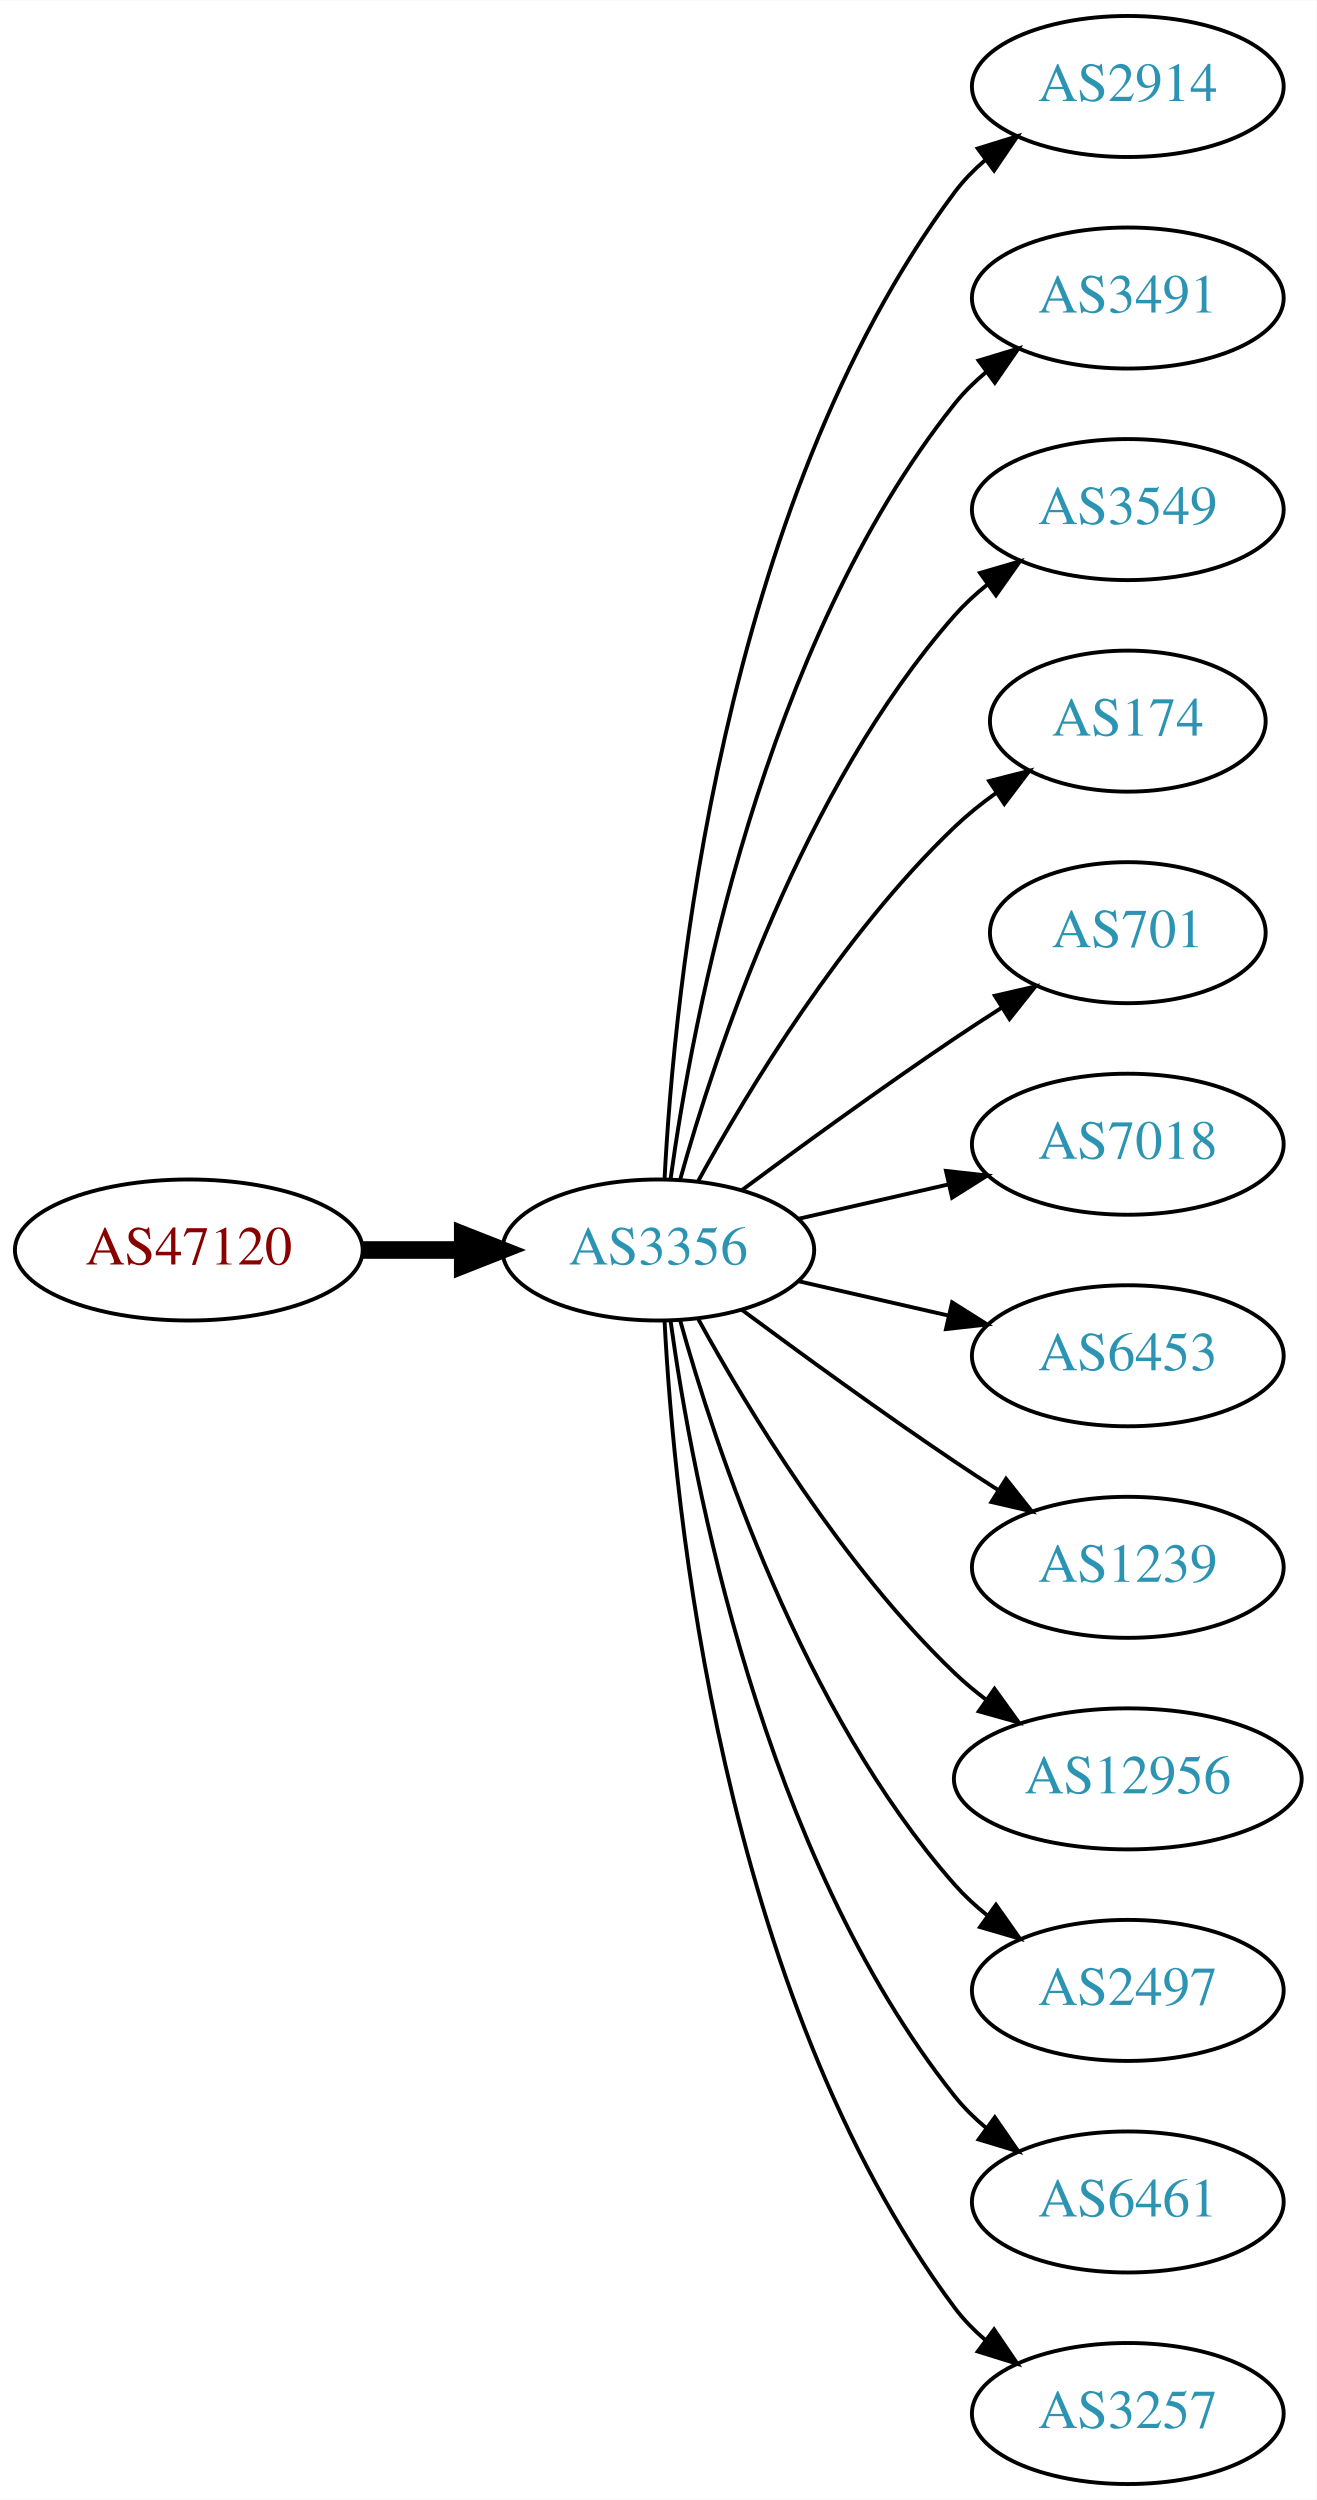
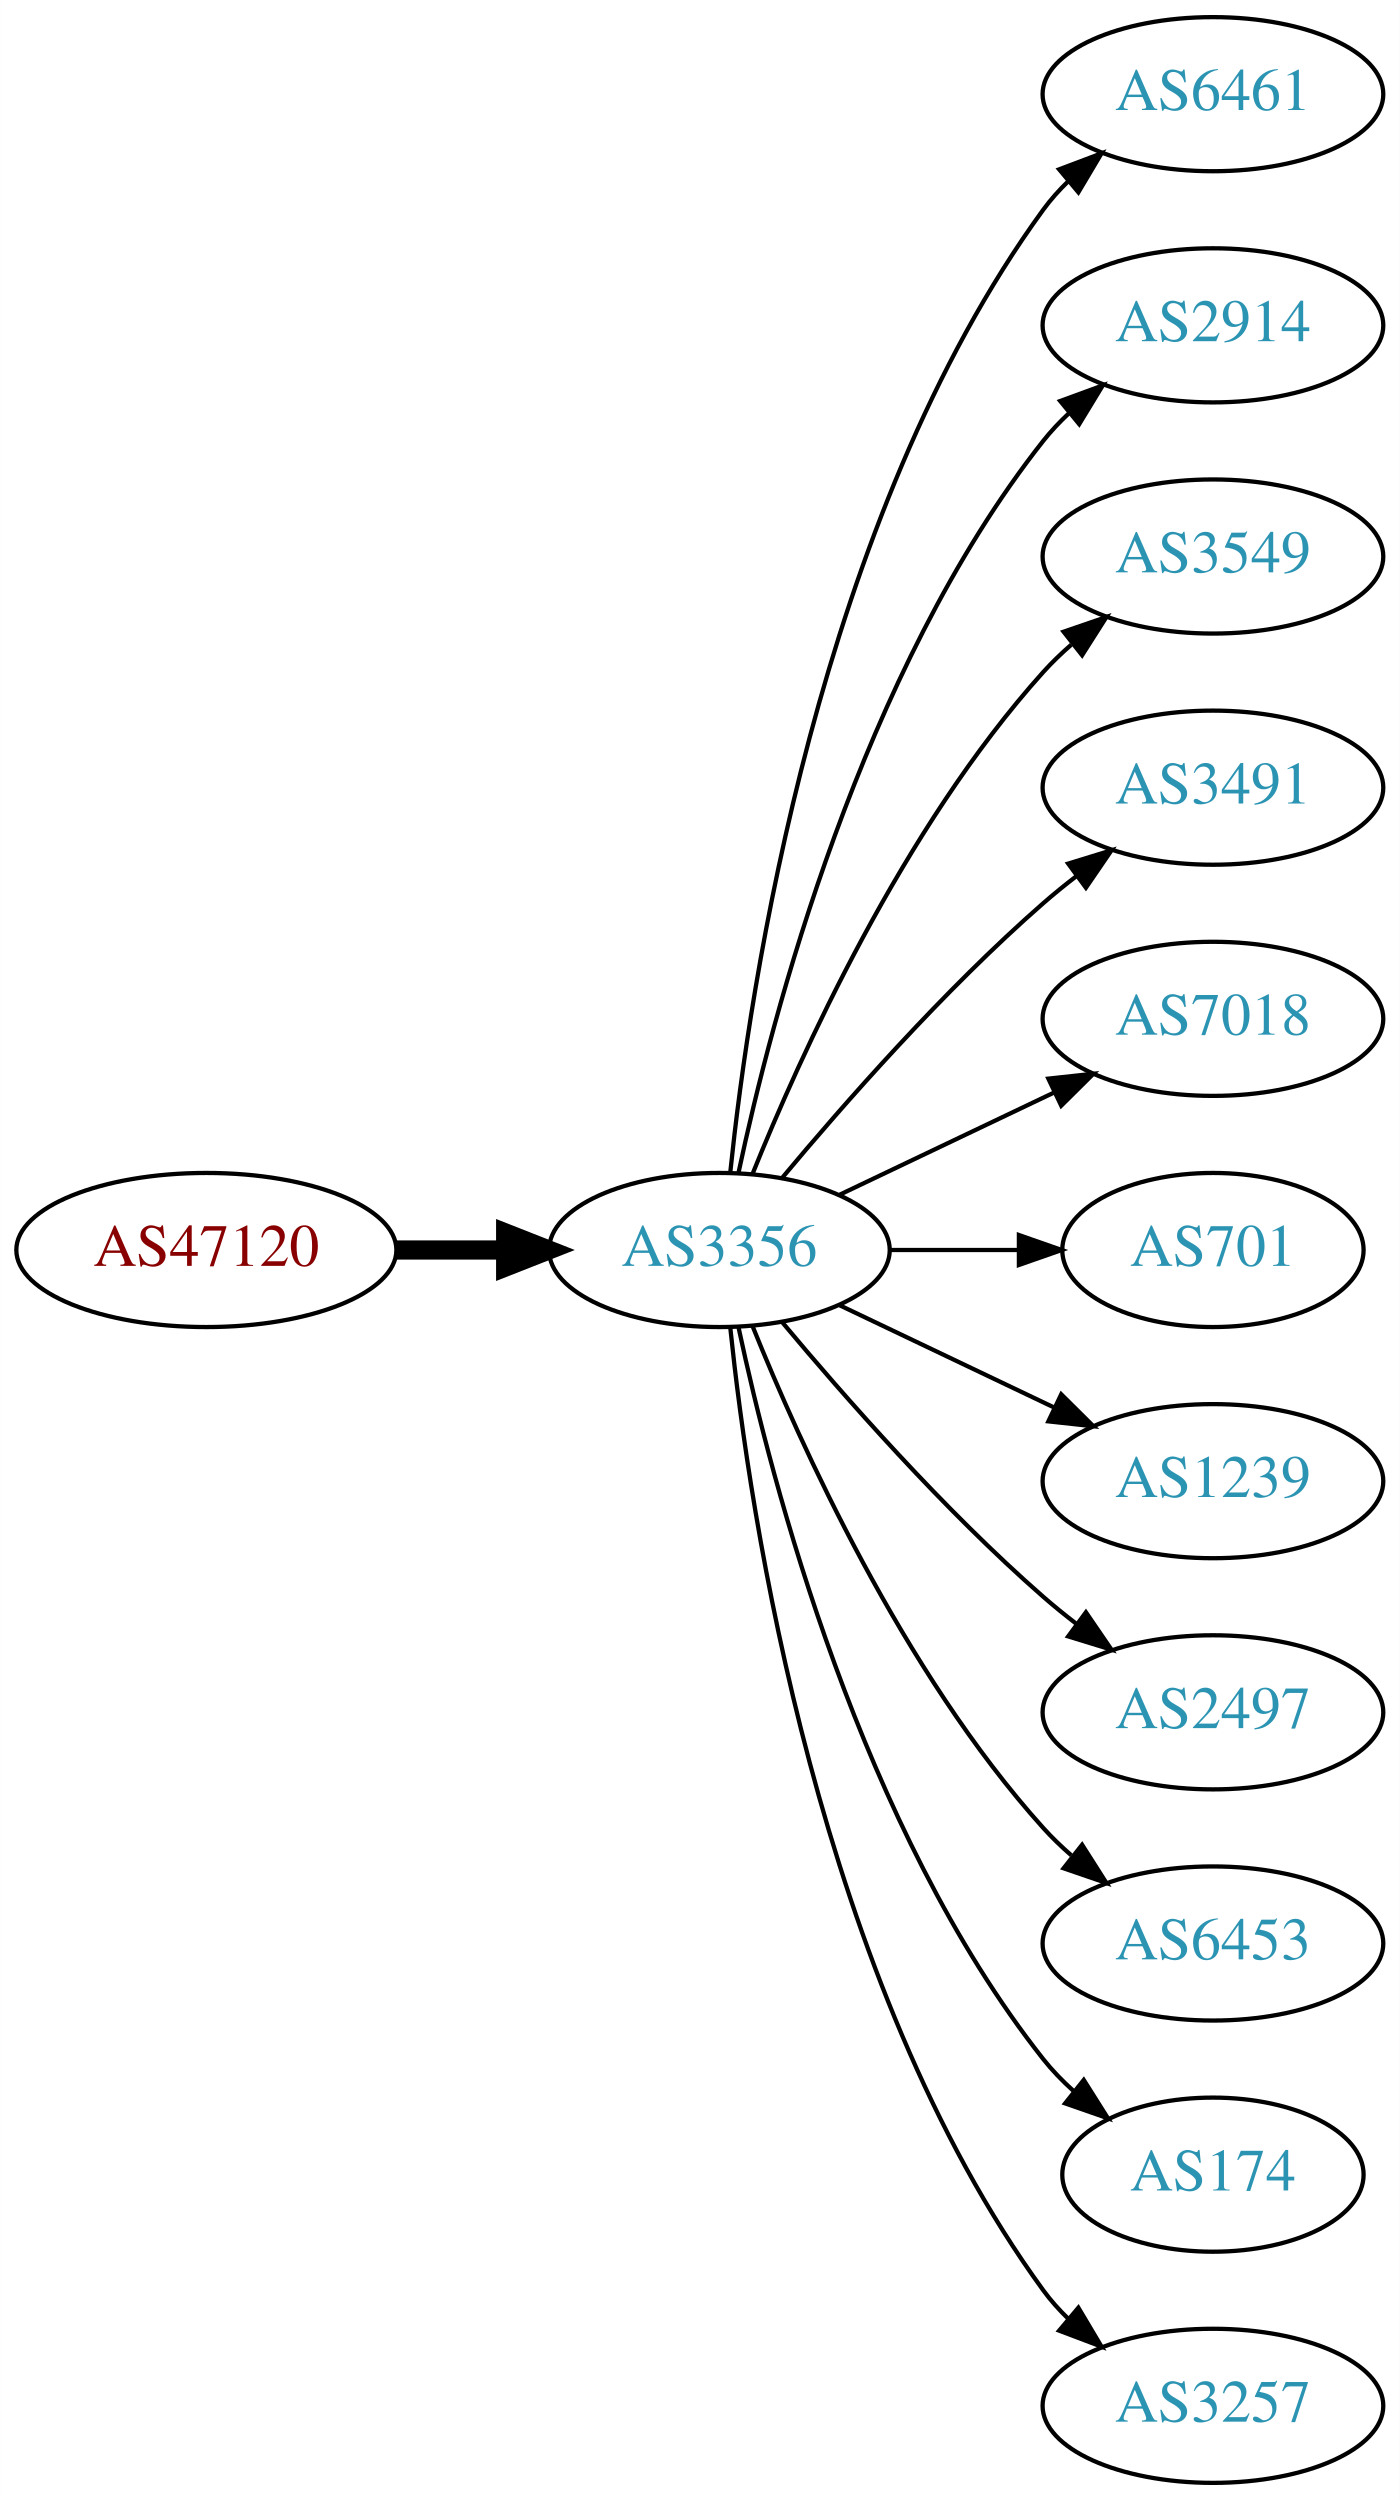
- <svg xmlns="http://www.w3.org/2000/svg" xmlns:xlink="http://www.w3.org/1999/xlink" width="336pt" height="638pt" viewBox="0.00 0.00 336.08 638.00">
-   <g id="graph0" class="graph" transform="scale(1 1) rotate(0) translate(4 634)">
-     <polygon fill="white" stroke="none" points="-4,4 -4,-634 332.077,-634 332.077,4 -4,4" />
+ <svg xmlns="http://www.w3.org/2000/svg" xmlns:xlink="http://www.w3.org/1999/xlink" width="327pt" height="584pt" viewBox="0.00 0.00 326.98 584.00">
+   <g id="graph0" class="graph" transform="scale(1 1) rotate(0) translate(4 580)">
+     <polygon fill="white" stroke="none" points="-4,4 -4,-580 322.978,-580 322.978,4 -4,4" />
    <g id="node1" class="node">
      <g id="a_node1">
        <a xlink:href="/asn/47120" xlink:title="AS47120 ~ Diamond Informatics GmbH [AT]">
-           <ellipse fill="#ffffff" stroke="black" cx="44.196" cy="-315" rx="44.393" ry="18" />
-           <text text-anchor="middle" x="44.196" y="-311.3" font-family="Times,serif" font-size="14.00" fill="#880000">AS47120</text>
+           <ellipse fill="#ffffff" stroke="black" cx="44.196" cy="-288" rx="44.393" ry="18" />
+           <text text-anchor="middle" x="44.196" y="-284.3" font-family="Times,serif" font-size="14.00" fill="#880000">AS47120</text>
        </a>
      </g>
    </g>
    <g id="node2" class="node">
      <g id="a_node2">
        <a xlink:href="/asn/3356" xlink:title="AS3356 ~ Level 3 Parent, LLC [US]">
-           <ellipse fill="#ffffff" stroke="black" cx="164.039" cy="-315" rx="39.794" ry="18" />
-           <text text-anchor="middle" x="164.039" y="-311.3" font-family="Times,serif" font-size="14.00" fill="#2c94b3">AS3356</text>
+           <ellipse fill="#ffffff" stroke="black" cx="164.039" cy="-288" rx="39.794" ry="18" />
+           <text text-anchor="middle" x="164.039" y="-284.3" font-family="Times,serif" font-size="14.00" fill="#2c94b3">AS3356</text>
        </a>
      </g>
    </g>
    <g id="edge1" class="edge">
-       <path fill="none" stroke="black" stroke-width="4.5" d="M88.407,-315C96.72,-315 105.482,-315 113.965,-315" />
-       <polygon fill="black" stroke="black" stroke-width="4.5" points="114.123,-318.938 124.123,-315 114.123,-311.063 114.123,-318.938" />
+       <path fill="none" stroke="black" stroke-width="4.5" d="M88.407,-288C96.72,-288 105.482,-288 113.965,-288" />
+       <polygon fill="black" stroke="black" stroke-width="4.5" points="114.123,-291.938 124.123,-288 114.123,-284.063 114.123,-291.938" />
    </g>
    <g id="node3" class="node">
      <g id="a_node3">
-         <a xlink:href="/asn/2914" xlink:title="AS2914 ~ NTT America, Inc. [US]">
-           <ellipse fill="#ffffff" stroke="black" cx="283.881" cy="-612" rx="39.794" ry="18" />
-           <text text-anchor="middle" x="283.881" y="-608.3" font-family="Times,serif" font-size="14.00" fill="#2c94b3">AS2914</text>
+         <a xlink:href="/asn/6461" xlink:title="AS6461 ~ Zayo Bandwidth [US]">
+           <ellipse fill="#ffffff" stroke="black" cx="279.332" cy="-558" rx="39.794" ry="18" />
+           <text text-anchor="middle" x="279.332" y="-554.3" font-family="Times,serif" font-size="14.00" fill="#2c94b3">AS6461</text>
        </a>
      </g>
    </g>
    <g id="edge2" class="edge">
-       <path fill="none" stroke="black" d="M165.63,-333.023C168.007,-379.412 179.925,-504.893 239.685,-585 241.933,-588.013 244.624,-590.769 247.551,-593.272" />
-       <polygon fill="black" stroke="black" points="245.582,-596.169 255.702,-599.303 249.746,-590.542 245.582,-596.169" />
+       <path fill="none" stroke="black" d="M166.595,-306.256C171.066,-349.303 187.199,-458.94 239.685,-531 241.402,-533.357 243.389,-535.581 245.538,-537.663" />
+       <polygon fill="black" stroke="black" points="243.402,-540.439 253.313,-544.183 247.9,-535.075 243.402,-540.439" />
    </g>
    <g id="node4" class="node">
      <g id="a_node4">
-         <a xlink:href="/asn/3491" xlink:title="AS3491 ~ PCCW Global, Inc. [US]">
-           <ellipse fill="#ffffff" stroke="black" cx="283.881" cy="-558" rx="39.794" ry="18" />
-           <text text-anchor="middle" x="283.881" y="-554.3" font-family="Times,serif" font-size="14.00" fill="#2c94b3">AS3491</text>
+         <a xlink:href="/asn/2914" xlink:title="AS2914 ~ NTT America, Inc. [US]">
+           <ellipse fill="#ffffff" stroke="black" cx="279.332" cy="-504" rx="39.794" ry="18" />
+           <text text-anchor="middle" x="279.332" y="-500.3" font-family="Times,serif" font-size="14.00" fill="#2c94b3">AS2914</text>
        </a>
      </g>
    </g>
    <g id="edge3" class="edge">
-       <path fill="none" stroke="black" d="M167.178,-333.17C172.678,-372.974 190.504,-469.233 239.685,-531 242.026,-533.94 244.781,-536.649 247.747,-539.121" />
-       <polygon fill="black" stroke="black" points="245.812,-542.042 255.953,-545.11 249.939,-536.388 245.812,-542.042" />
+       <path fill="none" stroke="black" d="M168.529,-306.16C176.16,-342.03 197.152,-423.155 239.685,-477 241.493,-479.288 243.545,-481.462 245.74,-483.51" />
+       <polygon fill="black" stroke="black" points="243.651,-486.323 253.6,-489.966 248.094,-480.914 243.651,-486.323" />
    </g>
    <g id="node5" class="node">
      <g id="a_node5">
        <a xlink:href="/asn/3549" xlink:title="AS3549 ~ Level 3 Parent, LLC [US]">
-           <ellipse fill="#ffffff" stroke="black" cx="283.881" cy="-504" rx="39.794" ry="18" />
-           <text text-anchor="middle" x="283.881" y="-500.3" font-family="Times,serif" font-size="14.00" fill="#2c94b3">AS3549</text>
+           <ellipse fill="#ffffff" stroke="black" cx="279.332" cy="-450" rx="39.794" ry="18" />
+           <text text-anchor="middle" x="279.332" y="-446.3" font-family="Times,serif" font-size="14.00" fill="#2c94b3">AS3549</text>
        </a>
      </g>
    </g>
    <g id="edge4" class="edge">
-       <path fill="none" stroke="black" d="M169.612,-332.946C178.517,-364.995 200.801,-432.842 239.685,-477 242.169,-479.821 245.019,-482.449 248.044,-484.871" />
-       <polygon fill="black" stroke="black" points="246.162,-487.828 256.334,-490.791 250.23,-482.131 246.162,-487.828" />
+       <path fill="none" stroke="black" d="M171.786,-305.787C182.837,-333.243 206.891,-386.578 239.685,-423 241.688,-425.224 243.906,-427.363 246.239,-429.397" />
+       <polygon fill="black" stroke="black" points="244.437,-432.433 254.458,-435.873 248.769,-426.935 244.437,-432.433" />
    </g>
    <g id="node6" class="node">
      <g id="a_node6">
-         <a xlink:href="/asn/174" xlink:title="AS174 ~ Cogent Communications [US]">
-           <ellipse fill="#ffffff" stroke="black" cx="283.881" cy="-450" rx="35.194" ry="18" />
-           <text text-anchor="middle" x="283.881" y="-446.3" font-family="Times,serif" font-size="14.00" fill="#2c94b3">AS174</text>
+         <a xlink:href="/asn/3491" xlink:title="AS3491 ~ PCCW Global, Inc. [US]">
+           <ellipse fill="#ffffff" stroke="black" cx="279.332" cy="-396" rx="39.794" ry="18" />
+           <text text-anchor="middle" x="279.332" y="-392.3" font-family="Times,serif" font-size="14.00" fill="#2c94b3">AS3491</text>
        </a>
      </g>
    </g>
    <g id="edge5" class="edge">
-       <path fill="none" stroke="black" d="M174.28,-332.713C186.825,-355.561 211.002,-395.611 239.685,-423 242.939,-426.107 246.606,-429.046 250.393,-431.76" />
-       <polygon fill="black" stroke="black" points="248.495,-434.701 258.761,-437.322 252.37,-428.872 248.495,-434.701" />
+       <path fill="none" stroke="black" d="M178.669,-304.817C192.951,-321.929 216.498,-348.745 239.685,-369 242.151,-371.154 244.789,-373.294 247.487,-375.372" />
+       <polygon fill="black" stroke="black" points="245.512,-378.264 255.641,-381.37 249.66,-372.625 245.512,-378.264" />
    </g>
    <g id="node7" class="node">
      <g id="a_node7">
-         <a xlink:href="/asn/701" xlink:title="AS701 ~ UUNET [US]">
-           <ellipse fill="#ffffff" stroke="black" cx="283.881" cy="-396" rx="35.194" ry="18" />
-           <text text-anchor="middle" x="283.881" y="-392.3" font-family="Times,serif" font-size="14.00" fill="#2c94b3">AS701</text>
+         <a xlink:href="/asn/7018" xlink:title="AS7018 ~ AT&amp;T Services, Inc. [US]">
+           <ellipse fill="#ffffff" stroke="black" cx="279.332" cy="-342" rx="39.794" ry="18" />
+           <text text-anchor="middle" x="279.332" y="-338.3" font-family="Times,serif" font-size="14.00" fill="#2c94b3">AS7018</text>
        </a>
      </g>
    </g>
    <g id="edge6" class="edge">
-       <path fill="none" stroke="black" d="M185.369,-330.277C200.231,-341.304 220.976,-356.407 239.685,-369 243.502,-371.569 247.552,-374.21 251.583,-376.786" />
-       <polygon fill="black" stroke="black" points="249.952,-379.895 260.277,-382.271 253.687,-373.975 249.952,-379.895" />
+       <path fill="none" stroke="black" d="M192.175,-300.934C207.169,-308.081 225.99,-317.052 242.213,-324.785" />
+       <polygon fill="black" stroke="black" points="240.884,-328.028 251.417,-329.171 243.895,-321.709 240.884,-328.028" />
    </g>
    <g id="node8" class="node">
      <g id="a_node8">
-         <a xlink:href="/asn/7018" xlink:title="AS7018 ~ AT&amp;T Services, Inc. [US]">
-           <ellipse fill="#ffffff" stroke="black" cx="283.881" cy="-342" rx="39.794" ry="18" />
-           <text text-anchor="middle" x="283.881" y="-338.3" font-family="Times,serif" font-size="14.00" fill="#2c94b3">AS7018</text>
+         <a xlink:href="/asn/701" xlink:title="AS701 ~ UUNET [US]">
+           <ellipse fill="#ffffff" stroke="black" cx="279.332" cy="-288" rx="35.194" ry="18" />
+           <text text-anchor="middle" x="279.332" y="-284.3" font-family="Times,serif" font-size="14.00" fill="#2c94b3">AS701</text>
        </a>
      </g>
    </g>
    <g id="edge7" class="edge">
-       <path fill="none" stroke="black" d="M199.758,-322.955C211.758,-325.704 225.379,-328.825 238.071,-331.733" />
-       <polygon fill="black" stroke="black" points="237.474,-335.187 248.003,-334.009 239.037,-328.364 237.474,-335.187" />
+       <path fill="none" stroke="black" d="M203.711,-288C213.416,-288 223.907,-288 233.87,-288" />
+       <polygon fill="black" stroke="black" points="234.006,-291.5 244.006,-288 234.006,-284.5 234.006,-291.5" />
    </g>
    <g id="node9" class="node">
      <g id="a_node9">
-         <a xlink:href="/asn/6453" xlink:title="AS6453 ~ TATA COMMUNICATIONS (AMERICA) INC [US]">
-           <ellipse fill="#ffffff" stroke="black" cx="283.881" cy="-288" rx="39.794" ry="18" />
-           <text text-anchor="middle" x="283.881" y="-284.3" font-family="Times,serif" font-size="14.00" fill="#2c94b3">AS6453</text>
+         <a xlink:href="/asn/1239" xlink:title="AS1239 ~ Sprint [US]">
+           <ellipse fill="#ffffff" stroke="black" cx="279.332" cy="-234" rx="39.794" ry="18" />
+           <text text-anchor="middle" x="279.332" y="-230.3" font-family="Times,serif" font-size="14.00" fill="#2c94b3">AS1239</text>
        </a>
      </g>
    </g>
    <g id="edge8" class="edge">
-       <path fill="none" stroke="black" d="M199.758,-307.045C211.758,-304.296 225.379,-301.175 238.071,-298.267" />
-       <polygon fill="black" stroke="black" points="239.037,-301.636 248.003,-295.991 237.474,-294.813 239.037,-301.636" />
+       <path fill="none" stroke="black" d="M192.175,-275.066C207.169,-267.919 225.99,-258.948 242.213,-251.215" />
+       <polygon fill="black" stroke="black" points="243.895,-254.291 251.417,-246.829 240.884,-247.972 243.895,-254.291" />
    </g>
    <g id="node10" class="node">
      <g id="a_node10">
-         <a xlink:href="/asn/1239" xlink:title="AS1239 ~ Sprint [US]">
-           <ellipse fill="#ffffff" stroke="black" cx="283.881" cy="-234" rx="39.794" ry="18" />
-           <text text-anchor="middle" x="283.881" y="-230.3" font-family="Times,serif" font-size="14.00" fill="#2c94b3">AS1239</text>
+         <a xlink:href="/asn/2497" xlink:title="AS2497 ~ Internet Initiative Japan Inc. [JP]">
+           <ellipse fill="#ffffff" stroke="black" cx="279.332" cy="-180" rx="39.794" ry="18" />
+           <text text-anchor="middle" x="279.332" y="-176.3" font-family="Times,serif" font-size="14.00" fill="#2c94b3">AS2497</text>
        </a>
      </g>
    </g>
    <g id="edge9" class="edge">
-       <path fill="none" stroke="black" d="M185.369,-299.723C200.231,-288.696 220.976,-273.593 239.685,-261 243.234,-258.611 246.984,-256.161 250.733,-253.758" />
-       <polygon fill="black" stroke="black" points="252.801,-256.591 259.381,-248.288 249.059,-250.675 252.801,-256.591" />
+       <path fill="none" stroke="black" d="M178.669,-271.183C192.951,-254.071 216.498,-227.255 239.685,-207 242.151,-204.846 244.789,-202.706 247.487,-200.628" />
+       <polygon fill="black" stroke="black" points="249.66,-203.375 255.641,-194.63 245.512,-197.736 249.66,-203.375" />
    </g>
    <g id="node11" class="node">
      <g id="a_node11">
-         <a xlink:href="/asn/12956" xlink:title="AS12956 ~ TELXIUS [ES]">
-           <ellipse fill="#ffffff" stroke="black" cx="283.881" cy="-180" rx="44.393" ry="18" />
-           <text text-anchor="middle" x="283.881" y="-176.3" font-family="Times,serif" font-size="14.00" fill="#2c94b3">AS12956</text>
+         <a xlink:href="/asn/6453" xlink:title="AS6453 ~ TATA COMMUNICATIONS (AMERICA) INC [US]">
+           <ellipse fill="#ffffff" stroke="black" cx="279.332" cy="-126" rx="39.794" ry="18" />
+           <text text-anchor="middle" x="279.332" y="-122.3" font-family="Times,serif" font-size="14.00" fill="#2c94b3">AS6453</text>
        </a>
      </g>
    </g>
    <g id="edge10" class="edge">
-       <path fill="none" stroke="black" d="M174.28,-297.287C186.825,-274.439 211.002,-234.389 239.685,-207 242.192,-204.607 244.943,-202.313 247.805,-200.145" />
-       <polygon fill="black" stroke="black" points="249.857,-202.982 256.056,-194.39 245.852,-197.241 249.857,-202.982" />
+       <path fill="none" stroke="black" d="M171.786,-270.213C182.837,-242.757 206.891,-189.422 239.685,-153 241.688,-150.776 243.906,-148.637 246.239,-146.603" />
+       <polygon fill="black" stroke="black" points="248.769,-149.065 254.458,-140.127 244.437,-143.567 248.769,-149.065" />
    </g>
    <g id="node12" class="node">
      <g id="a_node12">
-         <a xlink:href="/asn/2497" xlink:title="AS2497 ~ Internet Initiative Japan Inc. [JP]">
-           <ellipse fill="#ffffff" stroke="black" cx="283.881" cy="-126" rx="39.794" ry="18" />
-           <text text-anchor="middle" x="283.881" y="-122.3" font-family="Times,serif" font-size="14.00" fill="#2c94b3">AS2497</text>
+         <a xlink:href="/asn/174" xlink:title="AS174 ~ Cogent Communications [US]">
+           <ellipse fill="#ffffff" stroke="black" cx="279.332" cy="-72" rx="35.194" ry="18" />
+           <text text-anchor="middle" x="279.332" y="-68.3" font-family="Times,serif" font-size="14.00" fill="#2c94b3">AS174</text>
        </a>
      </g>
    </g>
    <g id="edge11" class="edge">
-       <path fill="none" stroke="black" d="M169.612,-297.054C178.517,-265.005 200.801,-197.158 239.685,-153 242.169,-150.179 245.019,-147.551 248.044,-145.129" />
-       <polygon fill="black" stroke="black" points="250.23,-147.869 256.334,-139.209 246.162,-142.172 250.23,-147.869" />
+       <path fill="none" stroke="black" d="M168.529,-269.84C176.16,-233.97 197.152,-152.845 239.685,-99 241.765,-96.367 244.17,-93.884 246.743,-91.572" />
+       <polygon fill="black" stroke="black" points="249.154,-94.126 254.806,-85.165 244.799,-88.646 249.154,-94.126" />
    </g>
    <g id="node13" class="node">
      <g id="a_node13">
-         <a xlink:href="/asn/6461" xlink:title="AS6461 ~ Zayo Bandwidth [US]">
-           <ellipse fill="#ffffff" stroke="black" cx="283.881" cy="-72" rx="39.794" ry="18" />
-           <text text-anchor="middle" x="283.881" y="-68.3" font-family="Times,serif" font-size="14.00" fill="#2c94b3">AS6461</text>
+         <a xlink:href="/asn/3257" xlink:title="AS3257 ~ GTT [DE]">
+           <ellipse fill="#ffffff" stroke="black" cx="279.332" cy="-18" rx="39.794" ry="18" />
+           <text text-anchor="middle" x="279.332" y="-14.3" font-family="Times,serif" font-size="14.00" fill="#2c94b3">AS3257</text>
        </a>
      </g>
    </g>
    <g id="edge12" class="edge">
-       <path fill="none" stroke="black" d="M167.178,-296.83C172.678,-257.026 190.504,-160.767 239.685,-99 242.026,-96.06 244.781,-93.351 247.747,-90.879" />
-       <polygon fill="black" stroke="black" points="249.939,-93.612 255.953,-84.89 245.812,-87.958 249.939,-93.612" />
-     </g>
-     <g id="node14" class="node">
-       <g id="a_node14">
-         <a xlink:href="/asn/3257" xlink:title="AS3257 ~ GTT [DE]">
-           <ellipse fill="#ffffff" stroke="black" cx="283.881" cy="-18" rx="39.794" ry="18" />
-           <text text-anchor="middle" x="283.881" y="-14.3" font-family="Times,serif" font-size="14.00" fill="#2c94b3">AS3257</text>
-         </a>
-       </g>
-     </g>
-     <g id="edge13" class="edge">
-       <path fill="none" stroke="black" d="M165.63,-296.977C168.007,-250.588 179.925,-125.107 239.685,-45 241.933,-41.987 244.624,-39.231 247.551,-36.728" />
-       <polygon fill="black" stroke="black" points="249.746,-39.459 255.702,-30.697 245.582,-33.831 249.746,-39.459" />
+       <path fill="none" stroke="black" d="M166.595,-269.744C171.066,-226.697 187.199,-117.06 239.685,-45 241.402,-42.643 243.389,-40.419 245.538,-38.337" />
+       <polygon fill="black" stroke="black" points="247.9,-40.925 253.313,-31.817 243.402,-35.561 247.9,-40.925" />
    </g>
  </g>
</svg>
